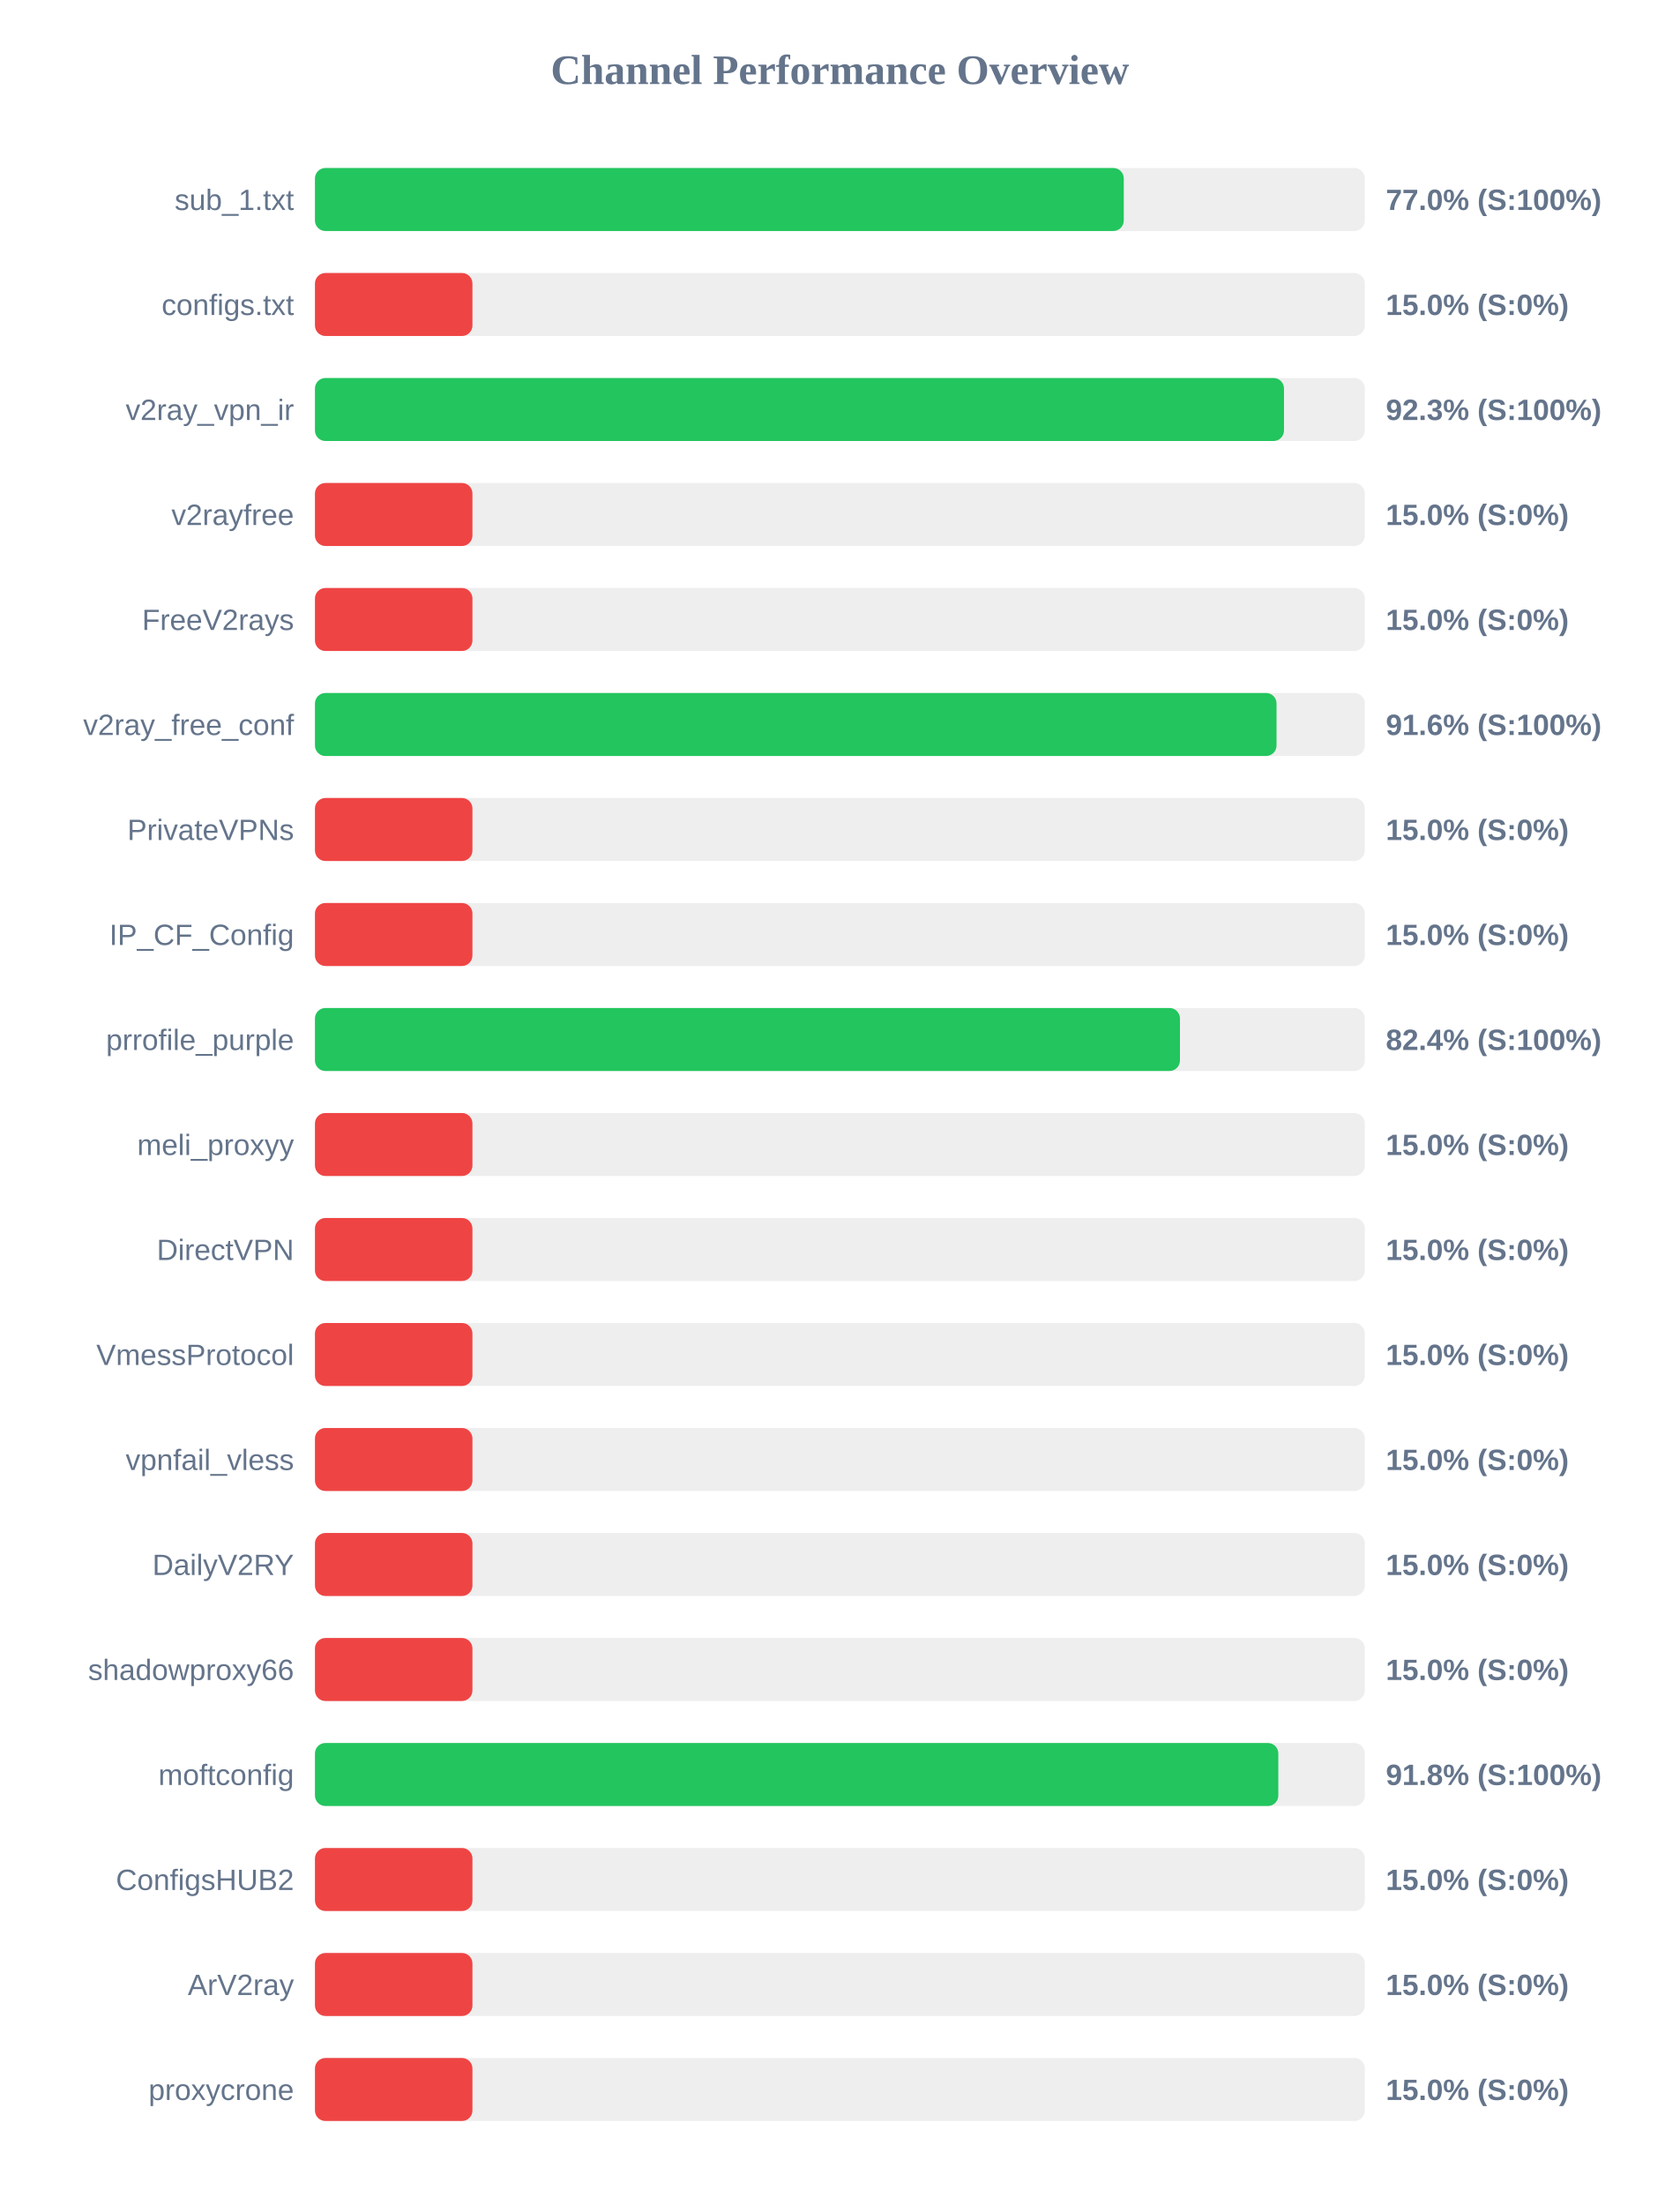
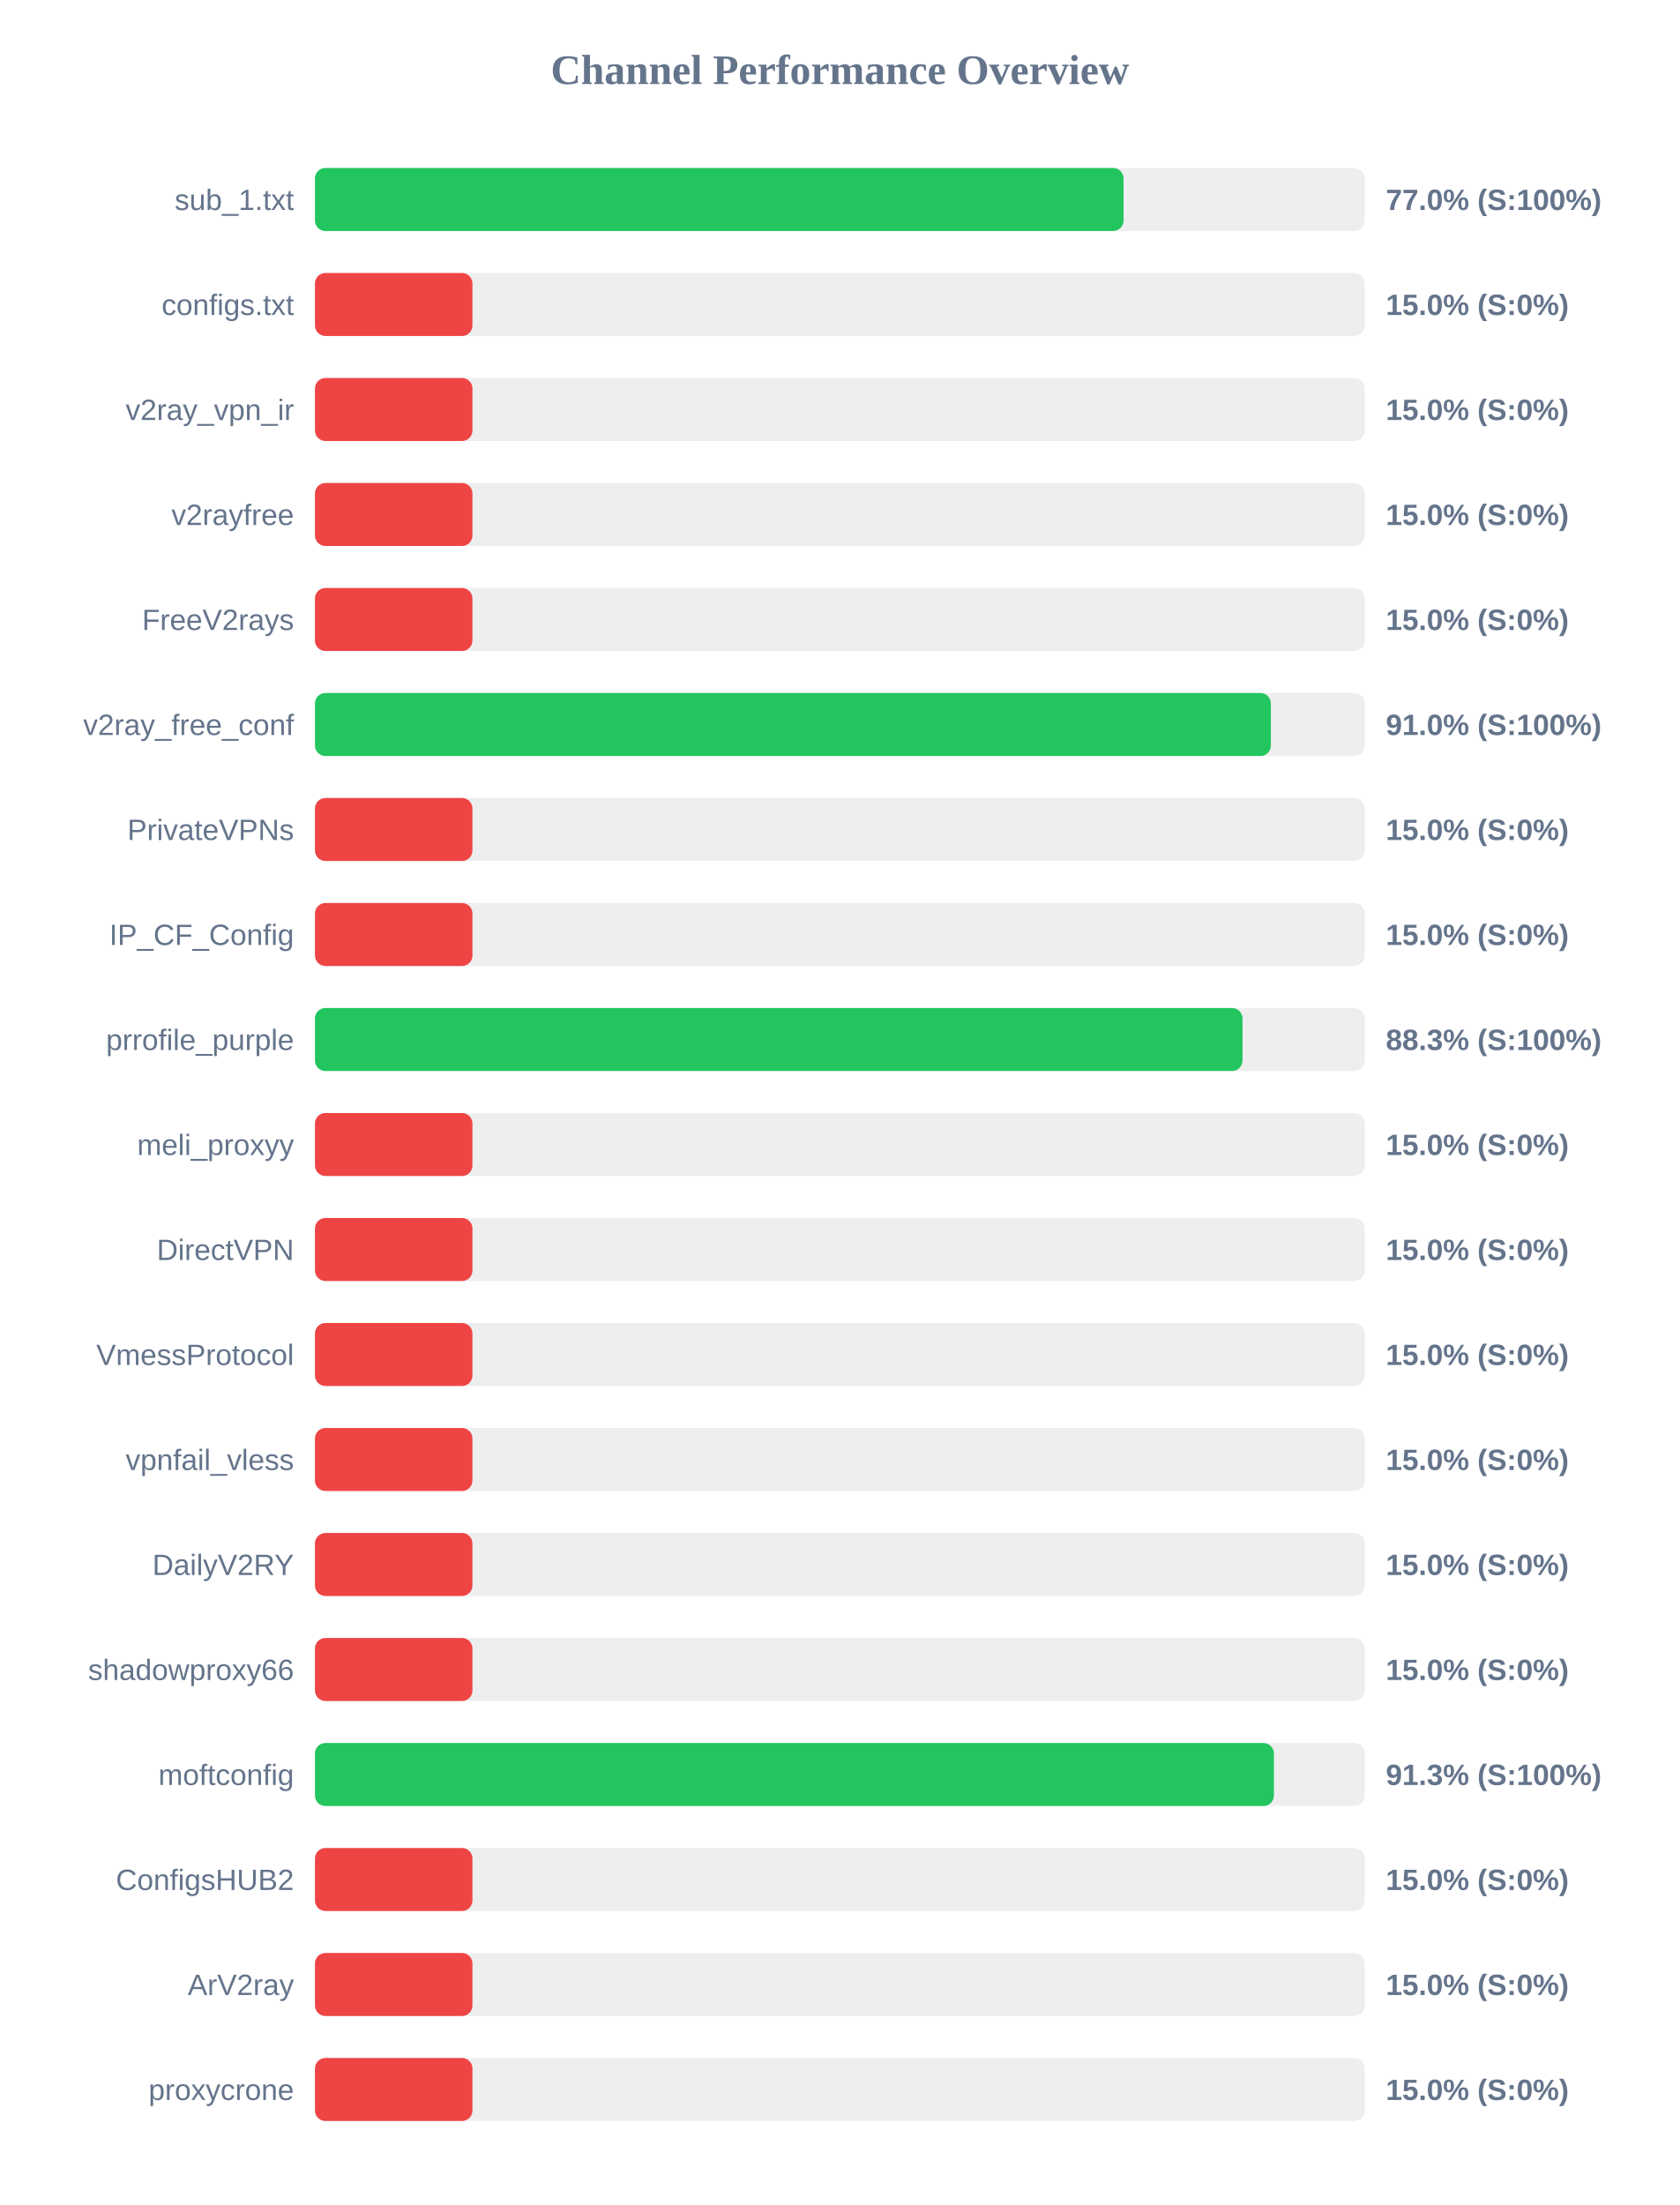
<svg xmlns="http://www.w3.org/2000/svg" width="800" height="1050" version="1.1">
  <style>
        .row { font: 14px Arial; fill: #64748b; }
        .score { font: bold 14px Arial; fill: #64748b; }
    </style>
  <text x="400" y="40" text-anchor="middle" font-size="20px" font-weight="bold" fill="#64748b">Channel Performance Overview</text>
  <rect x="150" y="80" width="500" height="30" fill="#eee" rx="5" />
-   <rect x="150" y="80" width="385.2" height="30" fill="#22c55e" rx="5" />
+   <rect x="150" y="80" width="385.1" height="30" fill="#22c55e" rx="5" />
  <text x="140" y="100" text-anchor="end" class="row">sub_1.txt</text>
  <text x="660" y="100" text-anchor="start" class="score">77.0% (S:100%)</text>
  <rect x="150" y="130" width="500" height="30" fill="#eee" rx="5" />
  <rect x="150" y="130" width="75.0" height="30" fill="#ef4444" rx="5" />
  <text x="140" y="150" text-anchor="end" class="row">configs.txt</text>
  <text x="660" y="150" text-anchor="start" class="score">15.0% (S:0%)</text>
  <rect x="150" y="180" width="500" height="30" fill="#eee" rx="5" />
-   <rect x="150" y="180" width="461.5" height="30" fill="#22c55e" rx="5" />
+   <rect x="150" y="180" width="75.0" height="30" fill="#ef4444" rx="5" />
  <text x="140" y="200" text-anchor="end" class="row">v2ray_vpn_ir</text>
-   <text x="660" y="200" text-anchor="start" class="score">92.3% (S:100%)</text>
+   <text x="660" y="200" text-anchor="start" class="score">15.0% (S:0%)</text>
  <rect x="150" y="230" width="500" height="30" fill="#eee" rx="5" />
  <rect x="150" y="230" width="75.0" height="30" fill="#ef4444" rx="5" />
  <text x="140" y="250" text-anchor="end" class="row">v2rayfree</text>
  <text x="660" y="250" text-anchor="start" class="score">15.0% (S:0%)</text>
  <rect x="150" y="280" width="500" height="30" fill="#eee" rx="5" />
  <rect x="150" y="280" width="75.0" height="30" fill="#ef4444" rx="5" />
  <text x="140" y="300" text-anchor="end" class="row">FreeV2rays</text>
  <text x="660" y="300" text-anchor="start" class="score">15.0% (S:0%)</text>
  <rect x="150" y="330" width="500" height="30" fill="#eee" rx="5" />
-   <rect x="150" y="330" width="457.95" height="30" fill="#22c55e" rx="5" />
+   <rect x="150" y="330" width="455.25" height="30" fill="#22c55e" rx="5" />
  <text x="140" y="350" text-anchor="end" class="row">v2ray_free_conf</text>
-   <text x="660" y="350" text-anchor="start" class="score">91.6% (S:100%)</text>
+   <text x="660" y="350" text-anchor="start" class="score">91.0% (S:100%)</text>
  <rect x="150" y="380" width="500" height="30" fill="#eee" rx="5" />
  <rect x="150" y="380" width="75.0" height="30" fill="#ef4444" rx="5" />
  <text x="140" y="400" text-anchor="end" class="row">PrivateVPNs</text>
  <text x="660" y="400" text-anchor="start" class="score">15.0% (S:0%)</text>
  <rect x="150" y="430" width="500" height="30" fill="#eee" rx="5" />
  <rect x="150" y="430" width="75.0" height="30" fill="#ef4444" rx="5" />
  <text x="140" y="450" text-anchor="end" class="row">IP_CF_Config</text>
  <text x="660" y="450" text-anchor="start" class="score">15.0% (S:0%)</text>
  <rect x="150" y="480" width="500" height="30" fill="#eee" rx="5" />
-   <rect x="150" y="480" width="411.95" height="30" fill="#22c55e" rx="5" />
+   <rect x="150" y="480" width="441.75" height="30" fill="#22c55e" rx="5" />
  <text x="140" y="500" text-anchor="end" class="row">prrofile_purple</text>
-   <text x="660" y="500" text-anchor="start" class="score">82.4% (S:100%)</text>
+   <text x="660" y="500" text-anchor="start" class="score">88.3% (S:100%)</text>
  <rect x="150" y="530" width="500" height="30" fill="#eee" rx="5" />
  <rect x="150" y="530" width="75.0" height="30" fill="#ef4444" rx="5" />
  <text x="140" y="550" text-anchor="end" class="row">meli_proxyy</text>
  <text x="660" y="550" text-anchor="start" class="score">15.0% (S:0%)</text>
  <rect x="150" y="580" width="500" height="30" fill="#eee" rx="5" />
  <rect x="150" y="580" width="75.0" height="30" fill="#ef4444" rx="5" />
  <text x="140" y="600" text-anchor="end" class="row">DirectVPN</text>
  <text x="660" y="600" text-anchor="start" class="score">15.0% (S:0%)</text>
  <rect x="150" y="630" width="500" height="30" fill="#eee" rx="5" />
  <rect x="150" y="630" width="75.0" height="30" fill="#ef4444" rx="5" />
  <text x="140" y="650" text-anchor="end" class="row">VmessProtocol</text>
  <text x="660" y="650" text-anchor="start" class="score">15.0% (S:0%)</text>
  <rect x="150" y="680" width="500" height="30" fill="#eee" rx="5" />
  <rect x="150" y="680" width="75.0" height="30" fill="#ef4444" rx="5" />
  <text x="140" y="700" text-anchor="end" class="row">vpnfail_vless</text>
  <text x="660" y="700" text-anchor="start" class="score">15.0% (S:0%)</text>
  <rect x="150" y="730" width="500" height="30" fill="#eee" rx="5" />
  <rect x="150" y="730" width="75.0" height="30" fill="#ef4444" rx="5" />
  <text x="140" y="750" text-anchor="end" class="row">DailyV2RY</text>
  <text x="660" y="750" text-anchor="start" class="score">15.0% (S:0%)</text>
  <rect x="150" y="780" width="500" height="30" fill="#eee" rx="5" />
  <rect x="150" y="780" width="75.0" height="30" fill="#ef4444" rx="5" />
  <text x="140" y="800" text-anchor="end" class="row">shadowproxy66</text>
  <text x="660" y="800" text-anchor="start" class="score">15.0% (S:0%)</text>
  <rect x="150" y="830" width="500" height="30" fill="#eee" rx="5" />
-   <rect x="150" y="830" width="458.8" height="30" fill="#22c55e" rx="5" />
+   <rect x="150" y="830" width="456.7" height="30" fill="#22c55e" rx="5" />
  <text x="140" y="850" text-anchor="end" class="row">moftconfig</text>
-   <text x="660" y="850" text-anchor="start" class="score">91.8% (S:100%)</text>
+   <text x="660" y="850" text-anchor="start" class="score">91.3% (S:100%)</text>
  <rect x="150" y="880" width="500" height="30" fill="#eee" rx="5" />
  <rect x="150" y="880" width="75.0" height="30" fill="#ef4444" rx="5" />
  <text x="140" y="900" text-anchor="end" class="row">ConfigsHUB2</text>
  <text x="660" y="900" text-anchor="start" class="score">15.0% (S:0%)</text>
  <rect x="150" y="930" width="500" height="30" fill="#eee" rx="5" />
  <rect x="150" y="930" width="75.0" height="30" fill="#ef4444" rx="5" />
  <text x="140" y="950" text-anchor="end" class="row">ArV2ray</text>
  <text x="660" y="950" text-anchor="start" class="score">15.0% (S:0%)</text>
  <rect x="150" y="980" width="500" height="30" fill="#eee" rx="5" />
  <rect x="150" y="980" width="75.0" height="30" fill="#ef4444" rx="5" />
  <text x="140" y="1000" text-anchor="end" class="row">proxycrone</text>
  <text x="660" y="1000" text-anchor="start" class="score">15.0% (S:0%)</text>
</svg>
